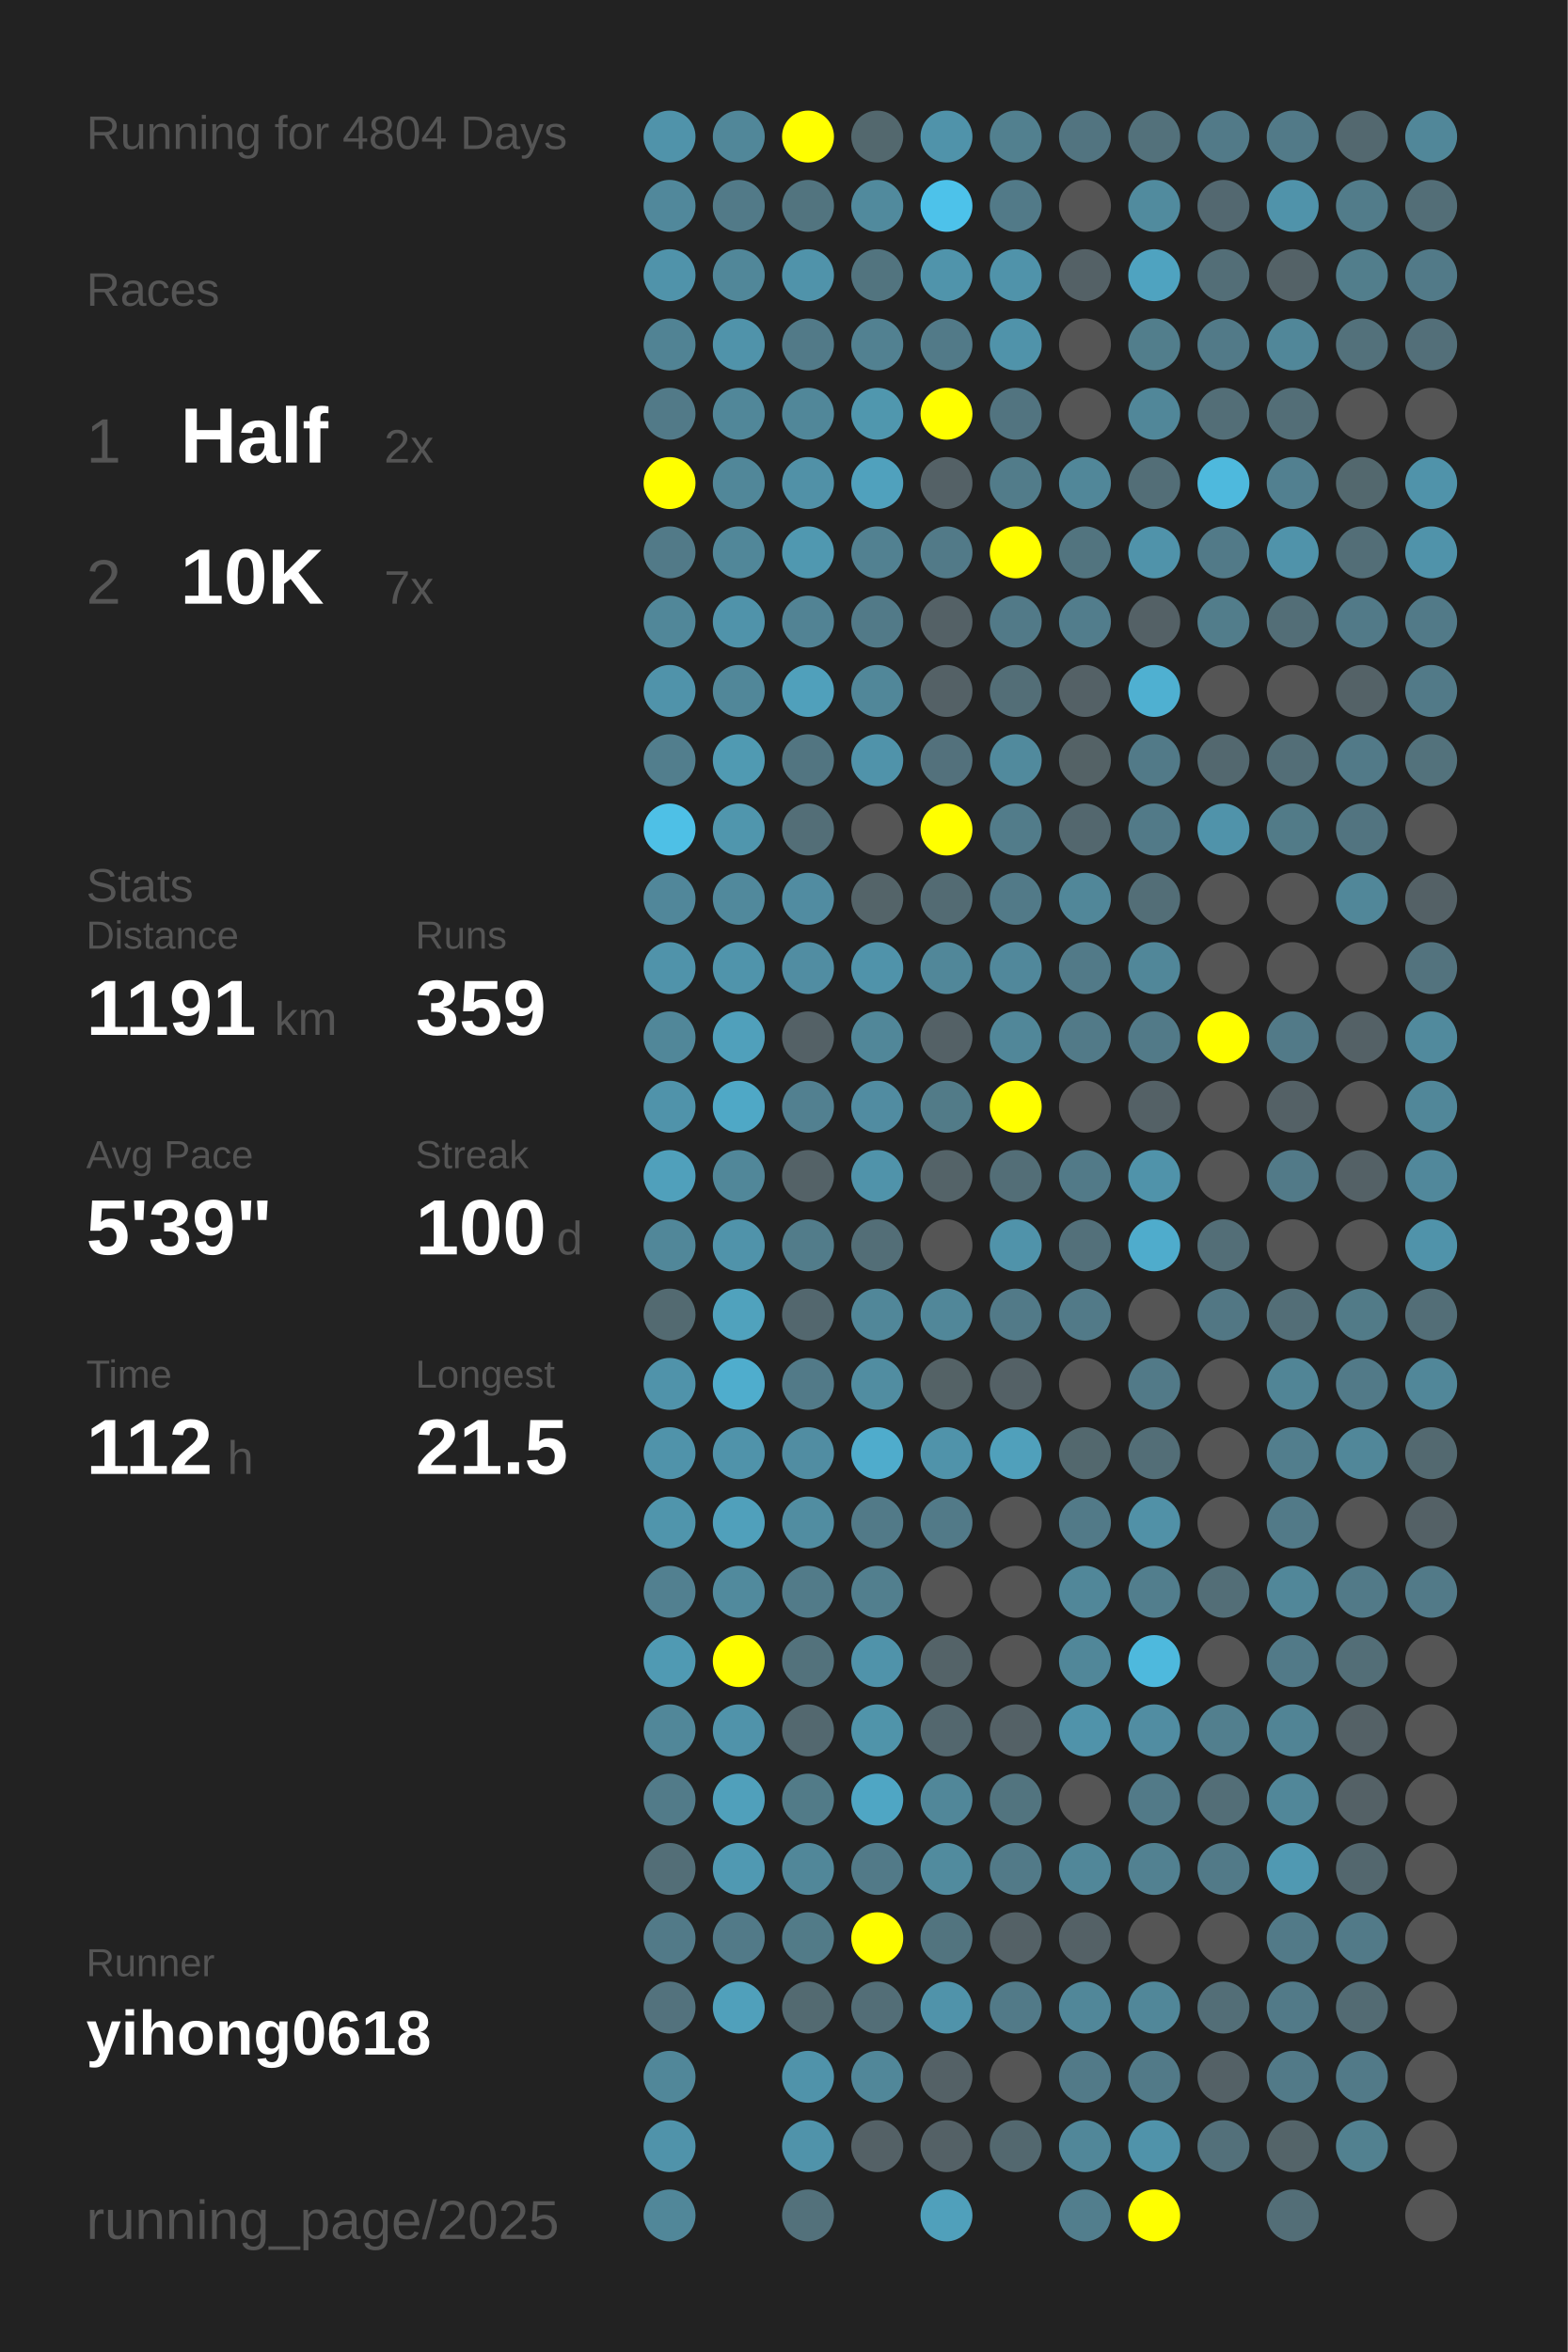
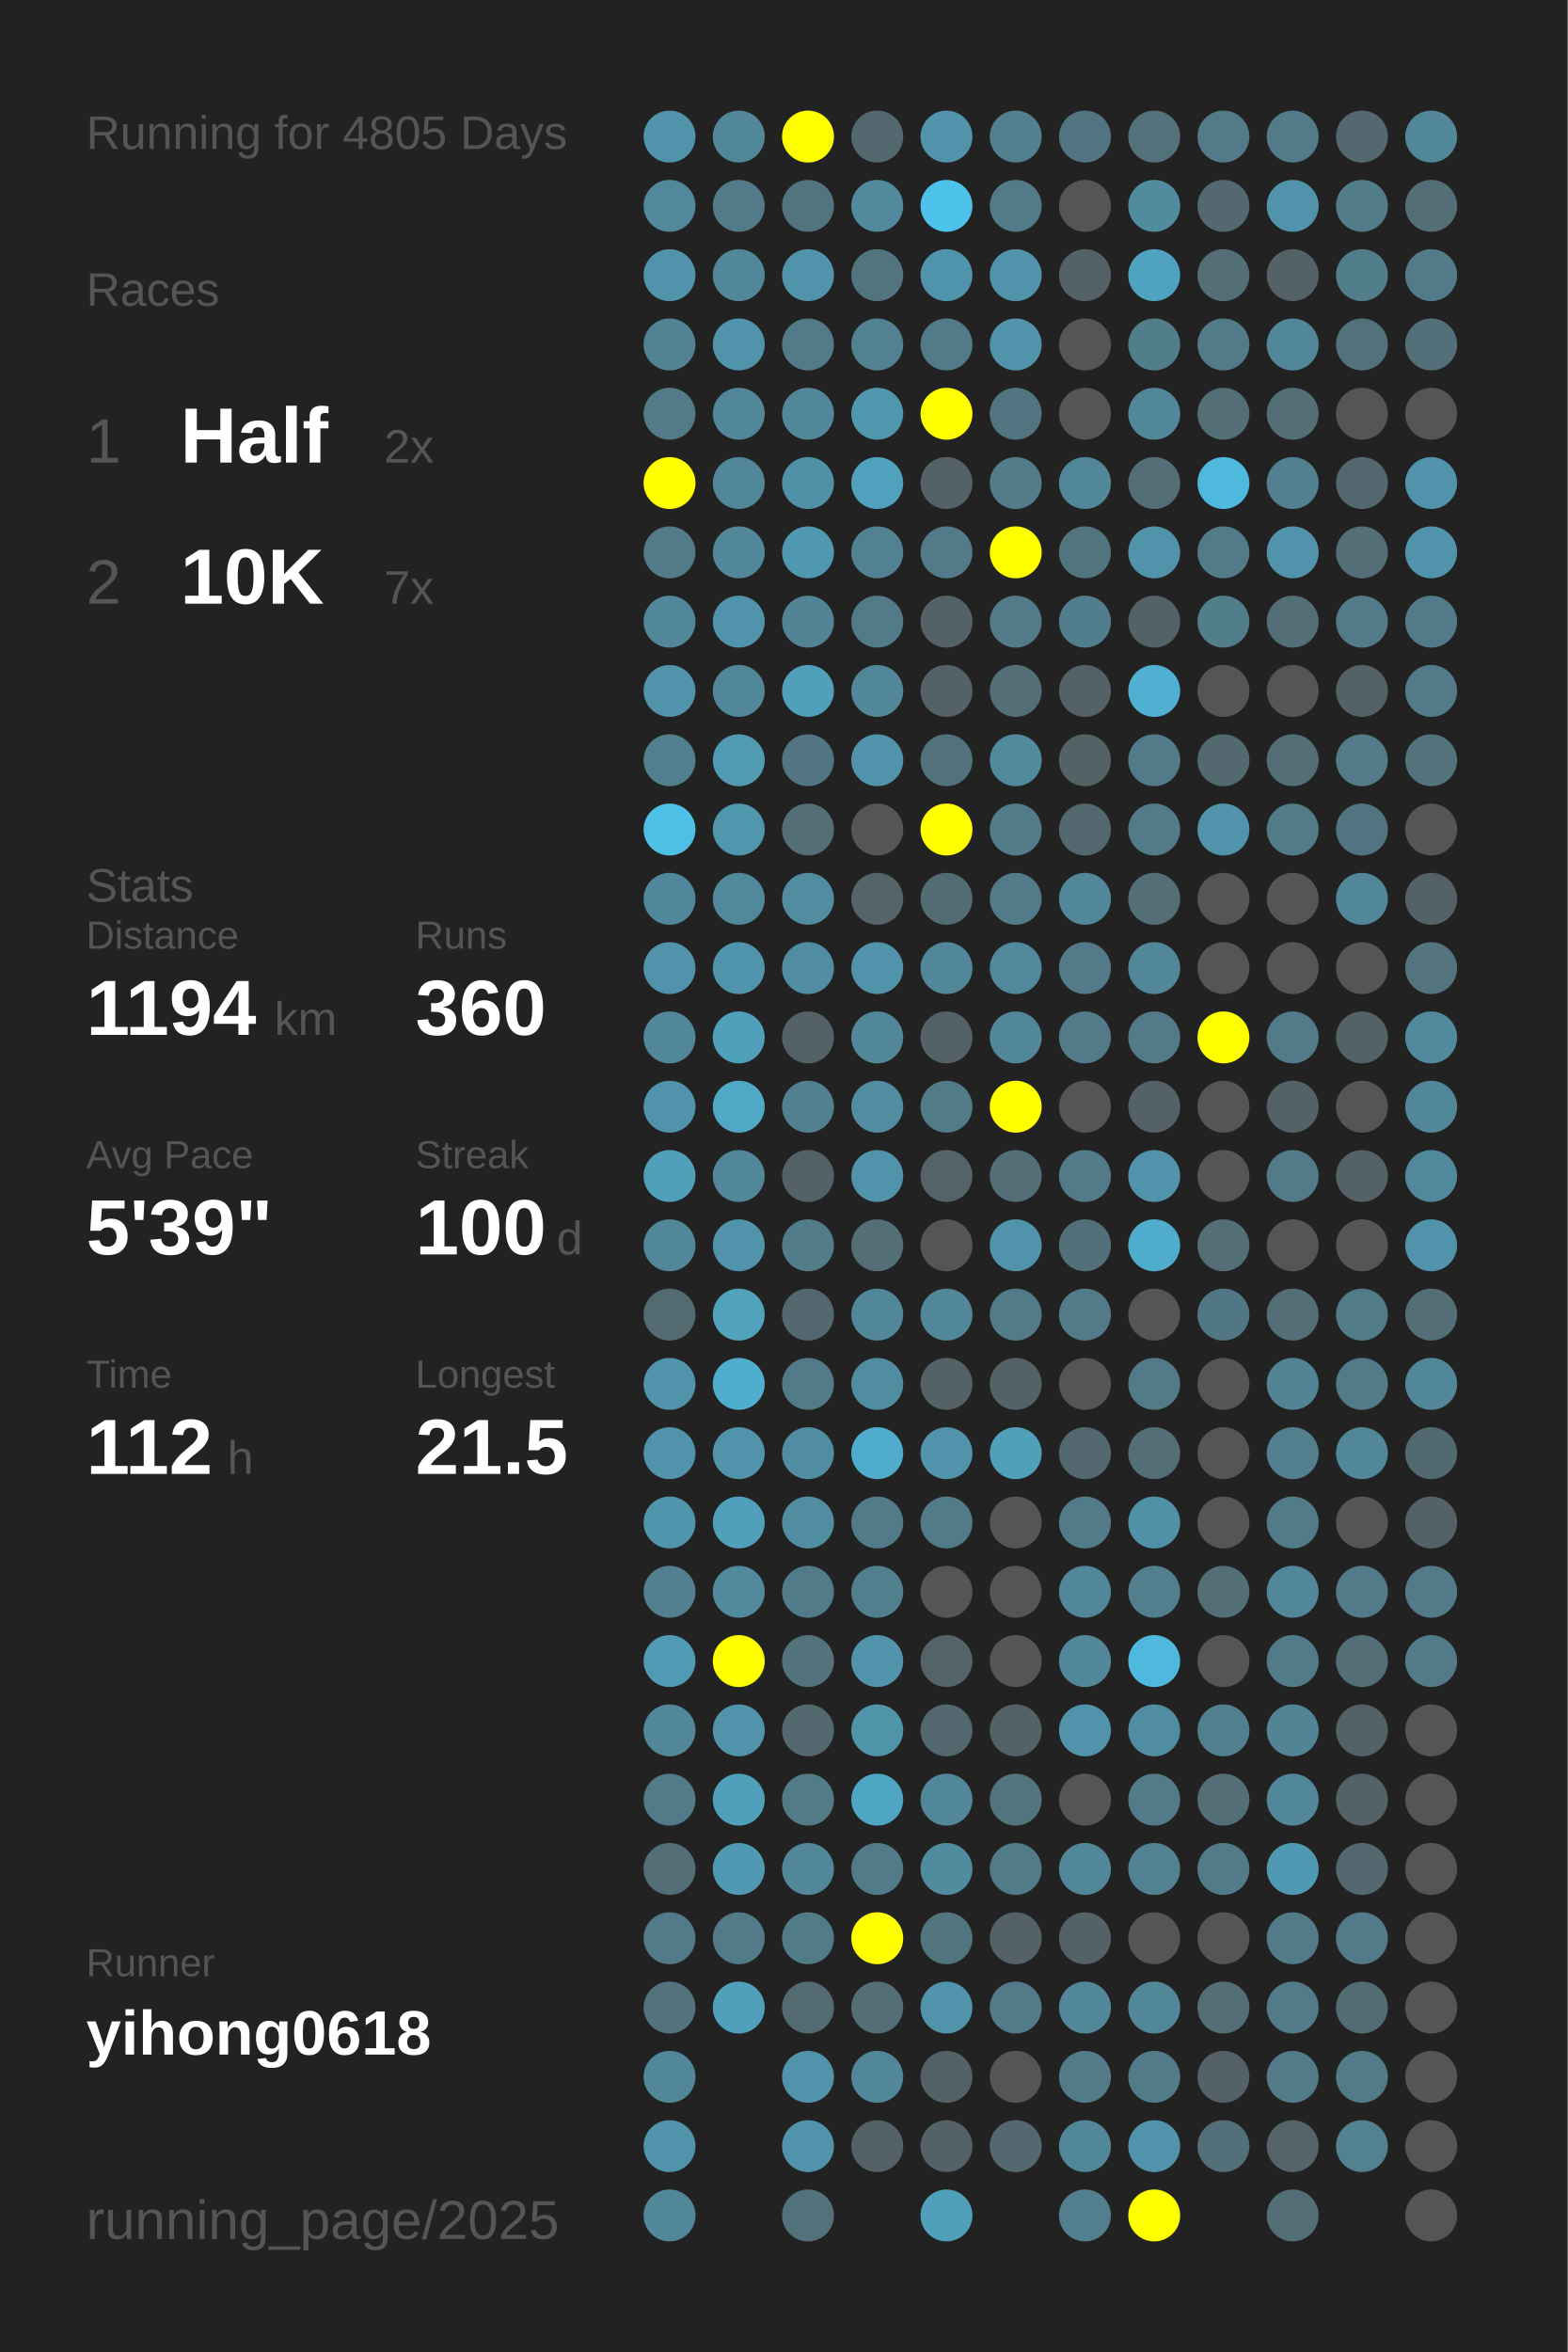
<svg xmlns="http://www.w3.org/2000/svg" baseProfile="full" height="300mm" version="1.1" viewBox="0,0,200,300" width="200mm">
  <defs />
  <rect fill="#222222" height="300" width="200" x="0" y="0" />
-   <text fill="#555555" style="font-size:6px; font-family:Arial;" x="11" y="19">Running for 4804 Days</text>
+   <text fill="#555555" style="font-size:6px; font-family:Arial;" x="11" y="19">Running for 4805 Days</text>
  <text fill="#555555" style="font-size:6px; font-family:Arial;" x="11" y="39">Races</text>
  <text fill="#555555" style="font-size:8px; font-family:Arial;" x="11" y="59">1</text>
  <text fill="#FFFFFF" style="font-size:10px; font-family:Arial; font-weight:bold;" x="23" y="59">Half</text>
  <text fill="#555555" style="font-size:6px; font-family:Arial;" x="49" y="59">2x</text>
  <text fill="#555555" style="font-size:8px; font-family:Arial;" x="11" y="77">2</text>
  <text fill="#FFFFFF" style="font-size:10px; font-family:Arial; font-weight:bold;" x="23" y="77">10K</text>
  <text fill="#555555" style="font-size:6px; font-family:Arial;" x="49" y="77">7x</text>
  <text fill="#555555" style="font-size:6px; font-family:Arial;" x="11" y="115">Stats</text>
  <text fill="#555555" style="font-size:5px; font-family:Arial;" x="11" y="121">Distance</text>
-   <text fill="#FFFFFF" style="font-size:10px; font-family:Arial; font-weight:bold;" x="11" y="132">1191</text>
+   <text fill="#FFFFFF" style="font-size:10px; font-family:Arial; font-weight:bold;" x="11" y="132">1194</text>
  <text fill="#555555" style="font-size:6px; font-family:Arial;" x="35" y="132">km</text>
  <text fill="#555555" style="font-size:5px; font-family:Arial;" x="53" y="121">Runs</text>
-   <text fill="#FFFFFF" style="font-size:10px; font-family:Arial; font-weight:bold;" x="53" y="132">359</text>
+   <text fill="#FFFFFF" style="font-size:10px; font-family:Arial; font-weight:bold;" x="53" y="132">360</text>
  <text fill="#555555" style="font-size:5px; font-family:Arial;" x="11" y="149">Avg Pace</text>
  <text fill="#FFFFFF" style="font-size:10px; font-family:Arial; font-weight:bold;" x="11" y="160">5'39"</text>
  <text fill="#555555" style="font-size:5px; font-family:Arial;" x="53" y="149">Streak</text>
  <text fill="#FFFFFF" style="font-size:10px; font-family:Arial; font-weight:bold;" x="53" y="160">100</text>
  <text fill="#555555" style="font-size:6px; font-family:Arial;" x="71" y="160">d</text>
  <text fill="#555555" style="font-size:5px; font-family:Arial;" x="11" y="177">Time</text>
  <text fill="#FFFFFF" style="font-size:10px; font-family:Arial; font-weight:bold;" x="11" y="188">112</text>
  <text fill="#555555" style="font-size:6px; font-family:Arial;" x="29" y="188">h</text>
  <text fill="#555555" style="font-size:5px; font-family:Arial;" x="53" y="177">Longest</text>
  <text fill="#FFFFFF" style="font-size:10px; font-family:Arial; font-weight:bold;" x="53" y="188">21.5</text>
  <text fill="#555555" style="font-size:5px; font-family:Arial;" x="11" y="252.065">Runner</text>
  <text fill="#FFFFFF" style="font-size:8px; font-family:Arial; font-weight:bold;" x="11" y="262.065">yihong0618</text>
  <text fill="#555555" style="font-size:7px; font-family:Arial;" x="11" y="285.581">running_page/2025</text>
  <circle cx="85.417" cy="17.419" fill="#5093aa" r="3.312" />
  <circle cx="85.417" cy="26.258" fill="#51889b" r="3.312" />
  <circle cx="85.417" cy="35.097" fill="#5093aa" r="3.312" />
  <circle cx="85.417" cy="43.935" fill="#518394" r="3.312" />
  <circle cx="85.417" cy="52.774" fill="#527a88" r="3.312" />
  <circle cx="85.417" cy="61.613" fill="#FFFF00" r="3.312" />
  <circle cx="85.417" cy="70.452" fill="#527a88" r="3.312" />
  <circle cx="85.417" cy="79.29" fill="#518799" r="3.312" />
  <circle cx="85.417" cy="88.129" fill="#5093aa" r="3.312" />
  <circle cx="85.417" cy="96.968" fill="#527e8d" r="3.312" />
  <circle cx="85.417" cy="105.806" fill="#4ec0e6" r="3.312" />
  <circle cx="85.417" cy="114.645" fill="#51879a" r="3.312" />
  <circle cx="85.417" cy="123.484" fill="#5093aa" r="3.312" />
  <circle cx="85.417" cy="132.323" fill="#518799" r="3.312" />
  <circle cx="85.417" cy="141.161" fill="#5093aa" r="3.312" />
  <circle cx="85.417" cy="150" fill="#50a0bb" r="3.312" />
  <circle cx="85.417" cy="158.839" fill="#518799" r="3.312" />
  <circle cx="85.417" cy="167.677" fill="#536a71" r="3.312" />
  <circle cx="85.417" cy="176.516" fill="#5093aa" r="3.312" />
  <circle cx="85.417" cy="185.355" fill="#5093aa" r="3.312" />
  <circle cx="85.417" cy="194.194" fill="#5095ac" r="3.312" />
  <circle cx="85.417" cy="203.032" fill="#528090" r="3.312" />
  <circle cx="85.417" cy="211.871" fill="#509ab3" r="3.312" />
  <circle cx="85.417" cy="220.71" fill="#518799" r="3.312" />
  <circle cx="85.417" cy="229.548" fill="#527b89" r="3.312" />
  <circle cx="85.417" cy="238.387" fill="#536e77" r="3.312" />
  <circle cx="85.417" cy="247.226" fill="#527a88" r="3.312" />
  <circle cx="85.417" cy="256.065" fill="#53727d" r="3.312" />
  <circle cx="85.417" cy="264.903" fill="#518799" r="3.312" />
  <circle cx="85.417" cy="273.742" fill="#5093aa" r="3.312" />
  <circle cx="85.417" cy="282.581" fill="#518799" r="3.312" />
  <circle cx="94.25" cy="17.419" fill="#518799" r="3.312" />
  <circle cx="94.25" cy="26.258" fill="#527a88" r="3.312" />
  <circle cx="94.25" cy="35.097" fill="#518799" r="3.312" />
  <circle cx="94.25" cy="43.935" fill="#5093aa" r="3.312" />
  <circle cx="94.25" cy="52.774" fill="#518799" r="3.312" />
  <circle cx="94.25" cy="61.613" fill="#518799" r="3.312" />
  <circle cx="94.25" cy="70.452" fill="#518799" r="3.312" />
  <circle cx="94.25" cy="79.29" fill="#5093aa" r="3.312" />
  <circle cx="94.25" cy="88.129" fill="#518799" r="3.312" />
  <circle cx="94.25" cy="96.968" fill="#509ab2" r="3.312" />
  <circle cx="94.25" cy="105.806" fill="#5096ad" r="3.312" />
  <circle cx="94.25" cy="114.645" fill="#51899c" r="3.312" />
  <circle cx="94.25" cy="123.484" fill="#5094ab" r="3.312" />
  <circle cx="94.25" cy="132.323" fill="#50a0bb" r="3.312" />
  <circle cx="94.25" cy="141.161" fill="#4fa8c6" r="3.312" />
  <circle cx="94.25" cy="150" fill="#518799" r="3.312" />
  <circle cx="94.25" cy="158.839" fill="#5093aa" r="3.312" />
  <circle cx="94.25" cy="167.677" fill="#50a2bd" r="3.312" />
  <circle cx="94.25" cy="176.516" fill="#4fadcd" r="3.312" />
  <circle cx="94.25" cy="185.355" fill="#5093aa" r="3.312" />
  <circle cx="94.25" cy="194.194" fill="#50a0bb" r="3.312" />
  <circle cx="94.25" cy="203.032" fill="#518a9d" r="3.312" />
  <circle cx="94.25" cy="211.871" fill="#FFFF00" r="3.312" />
  <circle cx="94.25" cy="220.71" fill="#5093aa" r="3.312" />
  <circle cx="94.25" cy="229.548" fill="#50a0bb" r="3.312" />
  <circle cx="94.25" cy="238.387" fill="#5099b2" r="3.312" />
  <circle cx="94.25" cy="247.226" fill="#527a88" r="3.312" />
  <circle cx="94.25" cy="256.065" fill="#50a0bb" r="3.312" />
  <circle cx="103.083" cy="17.419" fill="#FFFF00" r="3.312" />
  <circle cx="103.083" cy="26.258" fill="#52747f" r="3.312" />
  <circle cx="103.083" cy="35.097" fill="#5093aa" r="3.312" />
  <circle cx="103.083" cy="43.935" fill="#527a88" r="3.312" />
  <circle cx="103.083" cy="52.774" fill="#518799" r="3.312" />
  <circle cx="103.083" cy="61.613" fill="#5191a7" r="3.312" />
  <circle cx="103.083" cy="70.452" fill="#5098b0" r="3.312" />
  <circle cx="103.083" cy="79.29" fill="#528394" r="3.312" />
  <circle cx="103.083" cy="88.129" fill="#50a0bb" r="3.312" />
  <circle cx="103.083" cy="96.968" fill="#527581" r="3.312" />
  <circle cx="103.083" cy="105.806" fill="#536e77" r="3.312" />
  <circle cx="103.083" cy="114.645" fill="#518ca1" r="3.312" />
  <circle cx="103.083" cy="123.484" fill="#518da2" r="3.312" />
  <circle cx="103.083" cy="132.323" fill="#546166" r="3.312" />
  <circle cx="103.083" cy="141.161" fill="#528090" r="3.312" />
  <circle cx="103.083" cy="150" fill="#546267" r="3.312" />
  <circle cx="103.083" cy="158.839" fill="#527c8a" r="3.312" />
  <circle cx="103.083" cy="167.677" fill="#53676e" r="3.312" />
  <circle cx="103.083" cy="176.516" fill="#527a88" r="3.312" />
  <circle cx="103.083" cy="185.355" fill="#518da2" r="3.312" />
  <circle cx="103.083" cy="194.194" fill="#518da1" r="3.312" />
  <circle cx="103.083" cy="203.032" fill="#527b89" r="3.312" />
  <circle cx="103.083" cy="211.871" fill="#53727c" r="3.312" />
  <circle cx="103.083" cy="220.71" fill="#53686f" r="3.312" />
  <circle cx="103.083" cy="229.548" fill="#527b88" r="3.312" />
  <circle cx="103.083" cy="238.387" fill="#518799" r="3.312" />
  <circle cx="103.083" cy="247.226" fill="#527b88" r="3.312" />
  <circle cx="103.083" cy="256.065" fill="#536a71" r="3.312" />
  <circle cx="103.083" cy="264.903" fill="#5093aa" r="3.312" />
  <circle cx="103.083" cy="273.742" fill="#5093aa" r="3.312" />
  <circle cx="103.083" cy="282.581" fill="#53717b" r="3.312" />
  <circle cx="111.917" cy="17.419" fill="#53686e" r="3.312" />
  <circle cx="111.917" cy="26.258" fill="#518a9d" r="3.312" />
  <circle cx="111.917" cy="35.097" fill="#52747f" r="3.312" />
  <circle cx="111.917" cy="43.935" fill="#528191" r="3.312" />
  <circle cx="111.917" cy="52.774" fill="#5097ae" r="3.312" />
  <circle cx="111.917" cy="61.613" fill="#50a1bd" r="3.312" />
  <circle cx="111.917" cy="70.452" fill="#528191" r="3.312" />
  <circle cx="111.917" cy="79.29" fill="#527a88" r="3.312" />
  <circle cx="111.917" cy="88.129" fill="#518799" r="3.312" />
  <circle cx="111.917" cy="96.968" fill="#5093aa" r="3.312" />
  <circle cx="111.917" cy="105.806" fill="#555555" r="3.312" />
  <circle cx="111.917" cy="114.645" fill="#546469" r="3.312" />
  <circle cx="111.917" cy="123.484" fill="#5093aa" r="3.312" />
  <circle cx="111.917" cy="132.323" fill="#518799" r="3.312" />
  <circle cx="111.917" cy="141.161" fill="#518ca1" r="3.312" />
  <circle cx="111.917" cy="150" fill="#5093aa" r="3.312" />
  <circle cx="111.917" cy="158.839" fill="#536e77" r="3.312" />
  <circle cx="111.917" cy="167.677" fill="#518799" r="3.312" />
  <circle cx="111.917" cy="176.516" fill="#518da1" r="3.312" />
  <circle cx="111.917" cy="185.355" fill="#4faccc" r="3.312" />
  <circle cx="111.917" cy="194.194" fill="#527a88" r="3.312" />
  <circle cx="111.917" cy="203.032" fill="#527f8e" r="3.312" />
  <circle cx="111.917" cy="211.871" fill="#5093aa" r="3.312" />
  <circle cx="111.917" cy="220.71" fill="#5094aa" r="3.312" />
  <circle cx="111.917" cy="229.548" fill="#4fa6c4" r="3.312" />
  <circle cx="111.917" cy="238.387" fill="#527a88" r="3.312" />
  <circle cx="111.917" cy="247.226" fill="#FFFF00" r="3.312" />
  <circle cx="111.917" cy="256.065" fill="#536e77" r="3.312" />
  <circle cx="111.917" cy="264.903" fill="#518799" r="3.312" />
  <circle cx="111.917" cy="273.742" fill="#546166" r="3.312" />
  <circle cx="120.75" cy="17.419" fill="#5093aa" r="3.312" />
  <circle cx="120.75" cy="26.258" fill="#4dc2ea" r="3.312" />
  <circle cx="120.75" cy="35.097" fill="#5094ab" r="3.312" />
  <circle cx="120.75" cy="43.935" fill="#527a88" r="3.312" />
  <circle cx="120.75" cy="52.774" fill="#FFFF00" r="3.312" />
  <circle cx="120.75" cy="61.613" fill="#546166" r="3.312" />
  <circle cx="120.75" cy="70.452" fill="#527a88" r="3.312" />
  <circle cx="120.75" cy="79.29" fill="#546166" r="3.312" />
  <circle cx="120.75" cy="88.129" fill="#546166" r="3.312" />
  <circle cx="120.75" cy="96.968" fill="#53717c" r="3.312" />
  <circle cx="120.75" cy="105.806" fill="#FFFF00" r="3.312" />
  <circle cx="120.75" cy="114.645" fill="#536b73" r="3.312" />
  <circle cx="120.75" cy="123.484" fill="#518799" r="3.312" />
  <circle cx="120.75" cy="132.323" fill="#546166" r="3.312" />
  <circle cx="120.75" cy="141.161" fill="#527b88" r="3.312" />
  <circle cx="120.75" cy="150" fill="#546368" r="3.312" />
  <circle cx="120.75" cy="158.839" fill="#555555" r="3.312" />
  <circle cx="120.75" cy="167.677" fill="#518799" r="3.312" />
  <circle cx="120.75" cy="176.516" fill="#546266" r="3.312" />
  <circle cx="120.75" cy="185.355" fill="#5093aa" r="3.312" />
  <circle cx="120.75" cy="194.194" fill="#527a88" r="3.312" />
  <circle cx="120.75" cy="203.032" fill="#555555" r="3.312" />
  <circle cx="120.75" cy="211.871" fill="#546368" r="3.312" />
  <circle cx="120.75" cy="220.71" fill="#53676e" r="3.312" />
  <circle cx="120.75" cy="229.548" fill="#518799" r="3.312" />
  <circle cx="120.75" cy="238.387" fill="#518b9e" r="3.312" />
  <circle cx="120.75" cy="247.226" fill="#52747f" r="3.312" />
  <circle cx="120.75" cy="256.065" fill="#5093aa" r="3.312" />
  <circle cx="120.75" cy="264.903" fill="#546166" r="3.312" />
  <circle cx="120.75" cy="273.742" fill="#546166" r="3.312" />
  <circle cx="120.75" cy="282.581" fill="#50a0bb" r="3.312" />
  <circle cx="129.583" cy="17.419" fill="#52808f" r="3.312" />
  <circle cx="129.583" cy="26.258" fill="#527a88" r="3.312" />
  <circle cx="129.583" cy="35.097" fill="#5093aa" r="3.312" />
  <circle cx="129.583" cy="43.935" fill="#5093aa" r="3.312" />
  <circle cx="129.583" cy="52.774" fill="#527480" r="3.312" />
  <circle cx="129.583" cy="61.613" fill="#527c8a" r="3.312" />
  <circle cx="129.583" cy="70.452" fill="#FFFF00" r="3.312" />
  <circle cx="129.583" cy="79.29" fill="#527a88" r="3.312" />
  <circle cx="129.583" cy="88.129" fill="#536e77" r="3.312" />
  <circle cx="129.583" cy="96.968" fill="#518a9d" r="3.312" />
  <circle cx="129.583" cy="105.806" fill="#527c8a" r="3.312" />
  <circle cx="129.583" cy="114.645" fill="#527a88" r="3.312" />
  <circle cx="129.583" cy="123.484" fill="#51889b" r="3.312" />
  <circle cx="129.583" cy="132.323" fill="#518799" r="3.312" />
  <circle cx="129.583" cy="141.161" fill="#FFFF00" r="3.312" />
  <circle cx="129.583" cy="150" fill="#536e77" r="3.312" />
  <circle cx="129.583" cy="158.839" fill="#5093aa" r="3.312" />
  <circle cx="129.583" cy="167.677" fill="#527a88" r="3.312" />
  <circle cx="129.583" cy="176.516" fill="#546166" r="3.312" />
  <circle cx="129.583" cy="185.355" fill="#50a0bb" r="3.312" />
  <circle cx="129.583" cy="194.194" fill="#555555" r="3.312" />
  <circle cx="129.583" cy="203.032" fill="#555555" r="3.312" />
  <circle cx="129.583" cy="211.871" fill="#555555" r="3.312" />
  <circle cx="129.583" cy="220.71" fill="#546166" r="3.312" />
  <circle cx="129.583" cy="229.548" fill="#52747f" r="3.312" />
  <circle cx="129.583" cy="238.387" fill="#527a88" r="3.312" />
  <circle cx="129.583" cy="247.226" fill="#546166" r="3.312" />
  <circle cx="129.583" cy="256.065" fill="#527a88" r="3.312" />
  <circle cx="129.583" cy="264.903" fill="#555555" r="3.312" />
  <circle cx="129.583" cy="273.742" fill="#53686f" r="3.312" />
  <circle cx="138.417" cy="17.419" fill="#527480" r="3.312" />
  <circle cx="138.417" cy="26.258" fill="#555555" r="3.312" />
  <circle cx="138.417" cy="35.097" fill="#546166" r="3.312" />
  <circle cx="138.417" cy="43.935" fill="#555555" r="3.312" />
  <circle cx="138.417" cy="52.774" fill="#555555" r="3.312" />
  <circle cx="138.417" cy="61.613" fill="#518799" r="3.312" />
  <circle cx="138.417" cy="70.452" fill="#52747f" r="3.312" />
  <circle cx="138.417" cy="79.29" fill="#527d8c" r="3.312" />
  <circle cx="138.417" cy="88.129" fill="#546166" r="3.312" />
  <circle cx="138.417" cy="96.968" fill="#546266" r="3.312" />
  <circle cx="138.417" cy="105.806" fill="#53676e" r="3.312" />
  <circle cx="138.417" cy="114.645" fill="#518799" r="3.312" />
  <circle cx="138.417" cy="123.484" fill="#527a88" r="3.312" />
  <circle cx="138.417" cy="132.323" fill="#527a88" r="3.312" />
  <circle cx="138.417" cy="141.161" fill="#555555" r="3.312" />
  <circle cx="138.417" cy="150" fill="#527a88" r="3.312" />
  <circle cx="138.417" cy="158.839" fill="#53707a" r="3.312" />
  <circle cx="138.417" cy="167.677" fill="#527a88" r="3.312" />
  <circle cx="138.417" cy="176.516" fill="#555555" r="3.312" />
  <circle cx="138.417" cy="185.355" fill="#53686e" r="3.312" />
  <circle cx="138.417" cy="194.194" fill="#527a88" r="3.312" />
  <circle cx="138.417" cy="203.032" fill="#518799" r="3.312" />
  <circle cx="138.417" cy="211.871" fill="#518799" r="3.312" />
  <circle cx="138.417" cy="220.71" fill="#5093aa" r="3.312" />
  <circle cx="138.417" cy="229.548" fill="#555555" r="3.312" />
  <circle cx="138.417" cy="238.387" fill="#518799" r="3.312" />
  <circle cx="138.417" cy="247.226" fill="#546166" r="3.312" />
  <circle cx="138.417" cy="256.065" fill="#518799" r="3.312" />
  <circle cx="138.417" cy="264.903" fill="#527a88" r="3.312" />
  <circle cx="138.417" cy="273.742" fill="#518799" r="3.312" />
  <circle cx="138.417" cy="282.581" fill="#527e8d" r="3.312" />
  <circle cx="147.25" cy="17.419" fill="#53717b" r="3.312" />
  <circle cx="147.25" cy="26.258" fill="#518b9e" r="3.312" />
  <circle cx="147.25" cy="35.097" fill="#4fa3c0" r="3.312" />
  <circle cx="147.25" cy="43.935" fill="#527e8c" r="3.312" />
  <circle cx="147.25" cy="52.774" fill="#518799" r="3.312" />
  <circle cx="147.25" cy="61.613" fill="#536e77" r="3.312" />
  <circle cx="147.25" cy="70.452" fill="#5093aa" r="3.312" />
  <circle cx="147.25" cy="79.29" fill="#546166" r="3.312" />
  <circle cx="147.25" cy="88.129" fill="#4fb0d1" r="3.312" />
  <circle cx="147.25" cy="96.968" fill="#527a88" r="3.312" />
  <circle cx="147.25" cy="105.806" fill="#527a88" r="3.312" />
  <circle cx="147.25" cy="114.645" fill="#536e77" r="3.312" />
  <circle cx="147.25" cy="123.484" fill="#518799" r="3.312" />
  <circle cx="147.25" cy="132.323" fill="#527a88" r="3.312" />
  <circle cx="147.25" cy="141.161" fill="#546166" r="3.312" />
  <circle cx="147.25" cy="150" fill="#5093aa" r="3.312" />
  <circle cx="147.25" cy="158.839" fill="#4faccc" r="3.312" />
  <circle cx="147.25" cy="167.677" fill="#555555" r="3.312" />
  <circle cx="147.25" cy="176.516" fill="#527a88" r="3.312" />
  <circle cx="147.25" cy="185.355" fill="#536e77" r="3.312" />
  <circle cx="147.25" cy="194.194" fill="#5191a7" r="3.312" />
  <circle cx="147.25" cy="203.032" fill="#527e8d" r="3.312" />
  <circle cx="147.25" cy="211.871" fill="#4eb9dd" r="3.312" />
  <circle cx="147.25" cy="220.71" fill="#518da2" r="3.312" />
  <circle cx="147.25" cy="229.548" fill="#527a88" r="3.312" />
  <circle cx="147.25" cy="238.387" fill="#528191" r="3.312" />
  <circle cx="147.25" cy="247.226" fill="#555555" r="3.312" />
  <circle cx="147.25" cy="256.065" fill="#518799" r="3.312" />
  <circle cx="147.25" cy="264.903" fill="#527a88" r="3.312" />
  <circle cx="147.25" cy="273.742" fill="#5093aa" r="3.312" />
  <circle cx="147.25" cy="282.581" fill="#FFFF00" r="3.312" />
  <circle cx="156.083" cy="17.419" fill="#527a88" r="3.312" />
  <circle cx="156.083" cy="26.258" fill="#536870" r="3.312" />
  <circle cx="156.083" cy="35.097" fill="#536e77" r="3.312" />
  <circle cx="156.083" cy="43.935" fill="#527a88" r="3.312" />
  <circle cx="156.083" cy="52.774" fill="#536e77" r="3.312" />
  <circle cx="156.083" cy="61.613" fill="#4eb9dd" r="3.312" />
  <circle cx="156.083" cy="70.452" fill="#527a88" r="3.312" />
  <circle cx="156.083" cy="79.29" fill="#527d8b" r="3.312" />
  <circle cx="156.083" cy="88.129" fill="#555555" r="3.312" />
  <circle cx="156.083" cy="96.968" fill="#53686f" r="3.312" />
  <circle cx="156.083" cy="105.806" fill="#5093aa" r="3.312" />
  <circle cx="156.083" cy="114.645" fill="#555555" r="3.312" />
  <circle cx="156.083" cy="123.484" fill="#555555" r="3.312" />
  <circle cx="156.083" cy="132.323" fill="#FFFF00" r="3.312" />
  <circle cx="156.083" cy="141.161" fill="#555555" r="3.312" />
  <circle cx="156.083" cy="150" fill="#555555" r="3.312" />
  <circle cx="156.083" cy="158.839" fill="#536e77" r="3.312" />
  <circle cx="156.083" cy="167.677" fill="#527784" r="3.312" />
  <circle cx="156.083" cy="176.516" fill="#555555" r="3.312" />
  <circle cx="156.083" cy="185.355" fill="#555555" r="3.312" />
  <circle cx="156.083" cy="194.194" fill="#555555" r="3.312" />
  <circle cx="156.083" cy="203.032" fill="#536e77" r="3.312" />
  <circle cx="156.083" cy="211.871" fill="#555555" r="3.312" />
  <circle cx="156.083" cy="220.71" fill="#527f8e" r="3.312" />
  <circle cx="156.083" cy="229.548" fill="#536e77" r="3.312" />
  <circle cx="156.083" cy="238.387" fill="#527a88" r="3.312" />
  <circle cx="156.083" cy="247.226" fill="#555555" r="3.312" />
  <circle cx="156.083" cy="256.065" fill="#536e77" r="3.312" />
  <circle cx="156.083" cy="264.903" fill="#546166" r="3.312" />
  <circle cx="156.083" cy="273.742" fill="#53707a" r="3.312" />
  <circle cx="164.917" cy="17.419" fill="#527a88" r="3.312" />
  <circle cx="164.917" cy="26.258" fill="#5093aa" r="3.312" />
  <circle cx="164.917" cy="35.097" fill="#546267" r="3.312" />
  <circle cx="164.917" cy="43.935" fill="#518799" r="3.312" />
  <circle cx="164.917" cy="52.774" fill="#536e77" r="3.312" />
  <circle cx="164.917" cy="61.613" fill="#528090" r="3.312" />
  <circle cx="164.917" cy="70.452" fill="#5093aa" r="3.312" />
  <circle cx="164.917" cy="79.29" fill="#536e77" r="3.312" />
  <circle cx="164.917" cy="88.129" fill="#555555" r="3.312" />
  <circle cx="164.917" cy="96.968" fill="#536e77" r="3.312" />
  <circle cx="164.917" cy="105.806" fill="#527b88" r="3.312" />
  <circle cx="164.917" cy="114.645" fill="#555555" r="3.312" />
  <circle cx="164.917" cy="123.484" fill="#555555" r="3.312" />
  <circle cx="164.917" cy="132.323" fill="#527a88" r="3.312" />
  <circle cx="164.917" cy="141.161" fill="#546166" r="3.312" />
  <circle cx="164.917" cy="150" fill="#527a88" r="3.312" />
  <circle cx="164.917" cy="158.839" fill="#555555" r="3.312" />
  <circle cx="164.917" cy="167.677" fill="#536e77" r="3.312" />
  <circle cx="164.917" cy="176.516" fill="#518596" r="3.312" />
  <circle cx="164.917" cy="185.355" fill="#527e8d" r="3.312" />
  <circle cx="164.917" cy="194.194" fill="#527a88" r="3.312" />
  <circle cx="164.917" cy="203.032" fill="#518799" r="3.312" />
  <circle cx="164.917" cy="211.871" fill="#527a88" r="3.312" />
  <circle cx="164.917" cy="220.71" fill="#518495" r="3.312" />
  <circle cx="164.917" cy="229.548" fill="#518799" r="3.312" />
  <circle cx="164.917" cy="238.387" fill="#5099b2" r="3.312" />
  <circle cx="164.917" cy="247.226" fill="#527a88" r="3.312" />
  <circle cx="164.917" cy="256.065" fill="#527a88" r="3.312" />
  <circle cx="164.917" cy="264.903" fill="#527a88" r="3.312" />
  <circle cx="164.917" cy="273.742" fill="#546469" r="3.312" />
  <circle cx="164.917" cy="282.581" fill="#536e77" r="3.312" />
  <circle cx="173.75" cy="17.419" fill="#53686f" r="3.312" />
  <circle cx="173.75" cy="26.258" fill="#527c8a" r="3.312" />
  <circle cx="173.75" cy="35.097" fill="#527e8c" r="3.312" />
  <circle cx="173.75" cy="43.935" fill="#53717b" r="3.312" />
  <circle cx="173.75" cy="52.774" fill="#555555" r="3.312" />
  <circle cx="173.75" cy="61.613" fill="#53686e" r="3.312" />
  <circle cx="173.75" cy="70.452" fill="#536e77" r="3.312" />
  <circle cx="173.75" cy="79.29" fill="#527a88" r="3.312" />
  <circle cx="173.75" cy="88.129" fill="#546267" r="3.312" />
  <circle cx="173.75" cy="96.968" fill="#527a88" r="3.312" />
  <circle cx="173.75" cy="105.806" fill="#527480" r="3.312" />
  <circle cx="173.75" cy="114.645" fill="#518799" r="3.312" />
  <circle cx="173.75" cy="123.484" fill="#555555" r="3.312" />
  <circle cx="173.75" cy="132.323" fill="#546166" r="3.312" />
  <circle cx="173.75" cy="141.161" fill="#555555" r="3.312" />
  <circle cx="173.75" cy="150" fill="#546166" r="3.312" />
  <circle cx="173.75" cy="158.839" fill="#555555" r="3.312" />
  <circle cx="173.75" cy="167.677" fill="#527b88" r="3.312" />
  <circle cx="173.75" cy="176.516" fill="#527a88" r="3.312" />
  <circle cx="173.75" cy="185.355" fill="#518799" r="3.312" />
  <circle cx="173.75" cy="194.194" fill="#555555" r="3.312" />
  <circle cx="173.75" cy="203.032" fill="#527a88" r="3.312" />
  <circle cx="173.75" cy="211.871" fill="#536e77" r="3.312" />
  <circle cx="173.75" cy="220.71" fill="#546166" r="3.312" />
  <circle cx="173.75" cy="229.548" fill="#546166" r="3.312" />
  <circle cx="173.75" cy="238.387" fill="#53676e" r="3.312" />
  <circle cx="173.75" cy="247.226" fill="#527a88" r="3.312" />
  <circle cx="173.75" cy="256.065" fill="#536b73" r="3.312" />
  <circle cx="173.75" cy="264.903" fill="#527a88" r="3.312" />
  <circle cx="173.75" cy="273.742" fill="#528190" r="3.312" />
  <circle cx="182.583" cy="17.419" fill="#518799" r="3.312" />
  <circle cx="182.583" cy="26.258" fill="#536e77" r="3.312" />
  <circle cx="182.583" cy="35.097" fill="#527a88" r="3.312" />
  <circle cx="182.583" cy="43.935" fill="#536f79" r="3.312" />
  <circle cx="182.583" cy="52.774" fill="#555555" r="3.312" />
  <circle cx="182.583" cy="61.613" fill="#5093aa" r="3.312" />
  <circle cx="182.583" cy="70.452" fill="#5093aa" r="3.312" />
  <circle cx="182.583" cy="79.29" fill="#527a88" r="3.312" />
  <circle cx="182.583" cy="88.129" fill="#527a88" r="3.312" />
  <circle cx="182.583" cy="96.968" fill="#53727c" r="3.312" />
  <circle cx="182.583" cy="105.806" fill="#555555" r="3.312" />
  <circle cx="182.583" cy="114.645" fill="#546166" r="3.312" />
  <circle cx="182.583" cy="123.484" fill="#53737e" r="3.312" />
  <circle cx="182.583" cy="132.323" fill="#518a9d" r="3.312" />
  <circle cx="182.583" cy="141.161" fill="#518799" r="3.312" />
  <circle cx="182.583" cy="150" fill="#51889b" r="3.312" />
  <circle cx="182.583" cy="158.839" fill="#5093aa" r="3.312" />
  <circle cx="182.583" cy="167.677" fill="#536e77" r="3.312" />
  <circle cx="182.583" cy="176.516" fill="#518799" r="3.312" />
  <circle cx="182.583" cy="185.355" fill="#536970" r="3.312" />
  <circle cx="182.583" cy="194.194" fill="#546166" r="3.312" />
  <circle cx="182.583" cy="203.032" fill="#527a88" r="3.312" />
-   <circle cx="182.583" cy="211.871" fill="#555555" r="3.312" />
+   <circle cx="182.583" cy="211.871" fill="#527a88" r="3.312" />
  <circle cx="182.583" cy="220.71" fill="#555555" r="3.312" />
  <circle cx="182.583" cy="229.548" fill="#555555" r="3.312" />
  <circle cx="182.583" cy="238.387" fill="#555555" r="3.312" />
  <circle cx="182.583" cy="247.226" fill="#555555" r="3.312" />
  <circle cx="182.583" cy="256.065" fill="#555555" r="3.312" />
  <circle cx="182.583" cy="264.903" fill="#555555" r="3.312" />
  <circle cx="182.583" cy="273.742" fill="#555555" r="3.312" />
  <circle cx="182.583" cy="282.581" fill="#555555" r="3.312" />
</svg>
